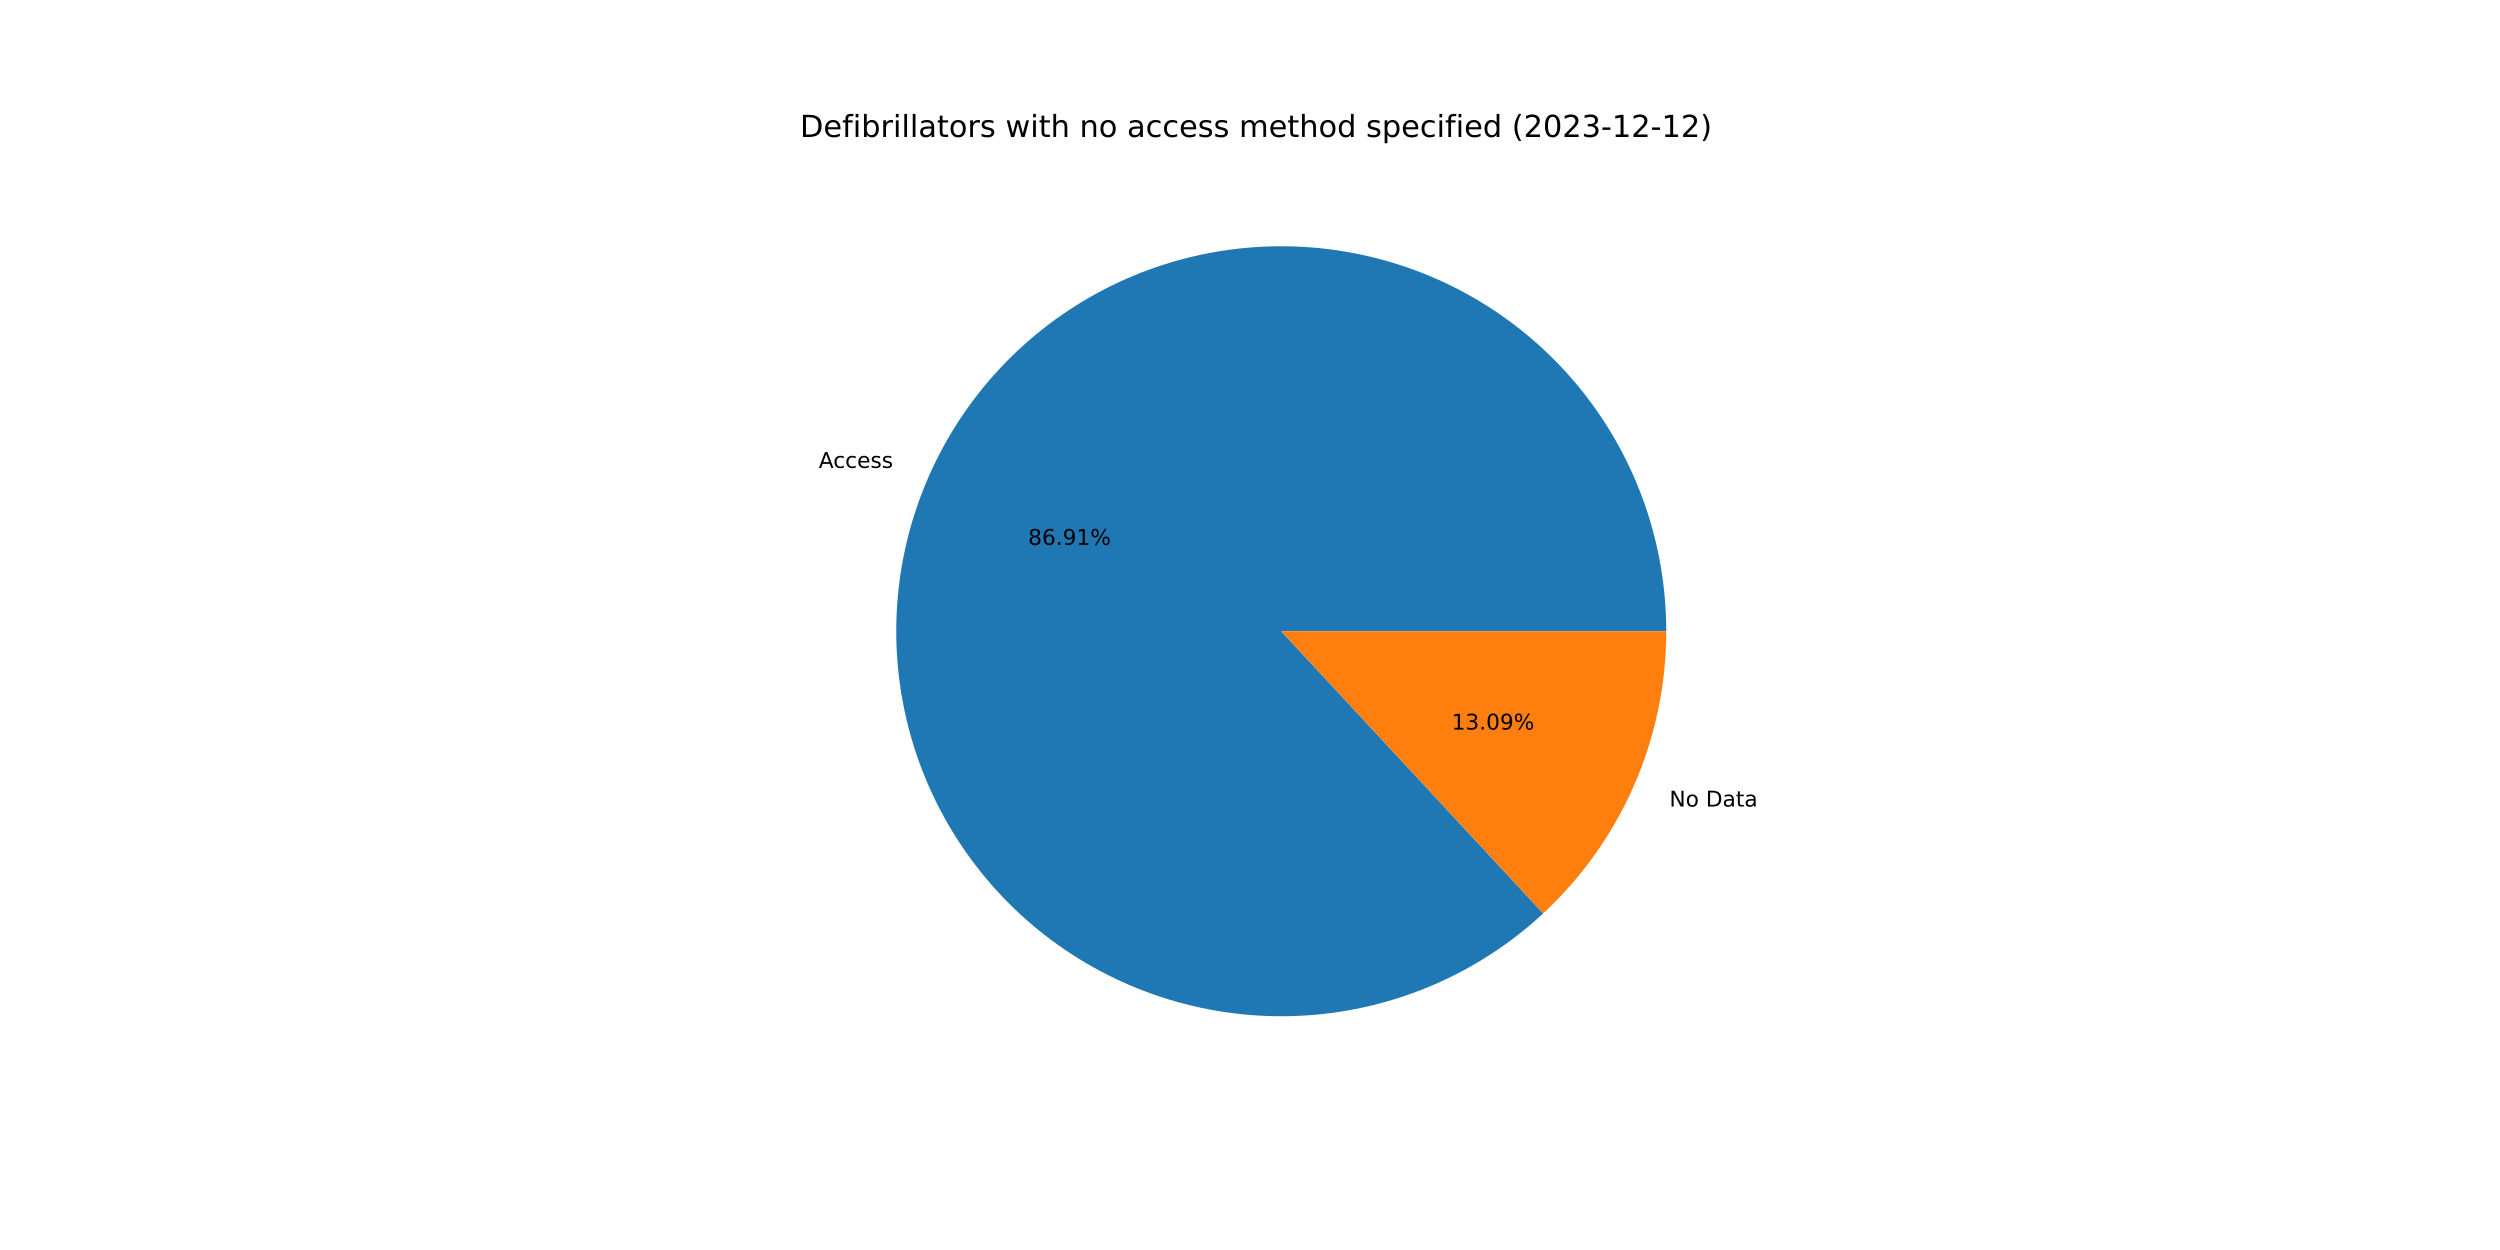
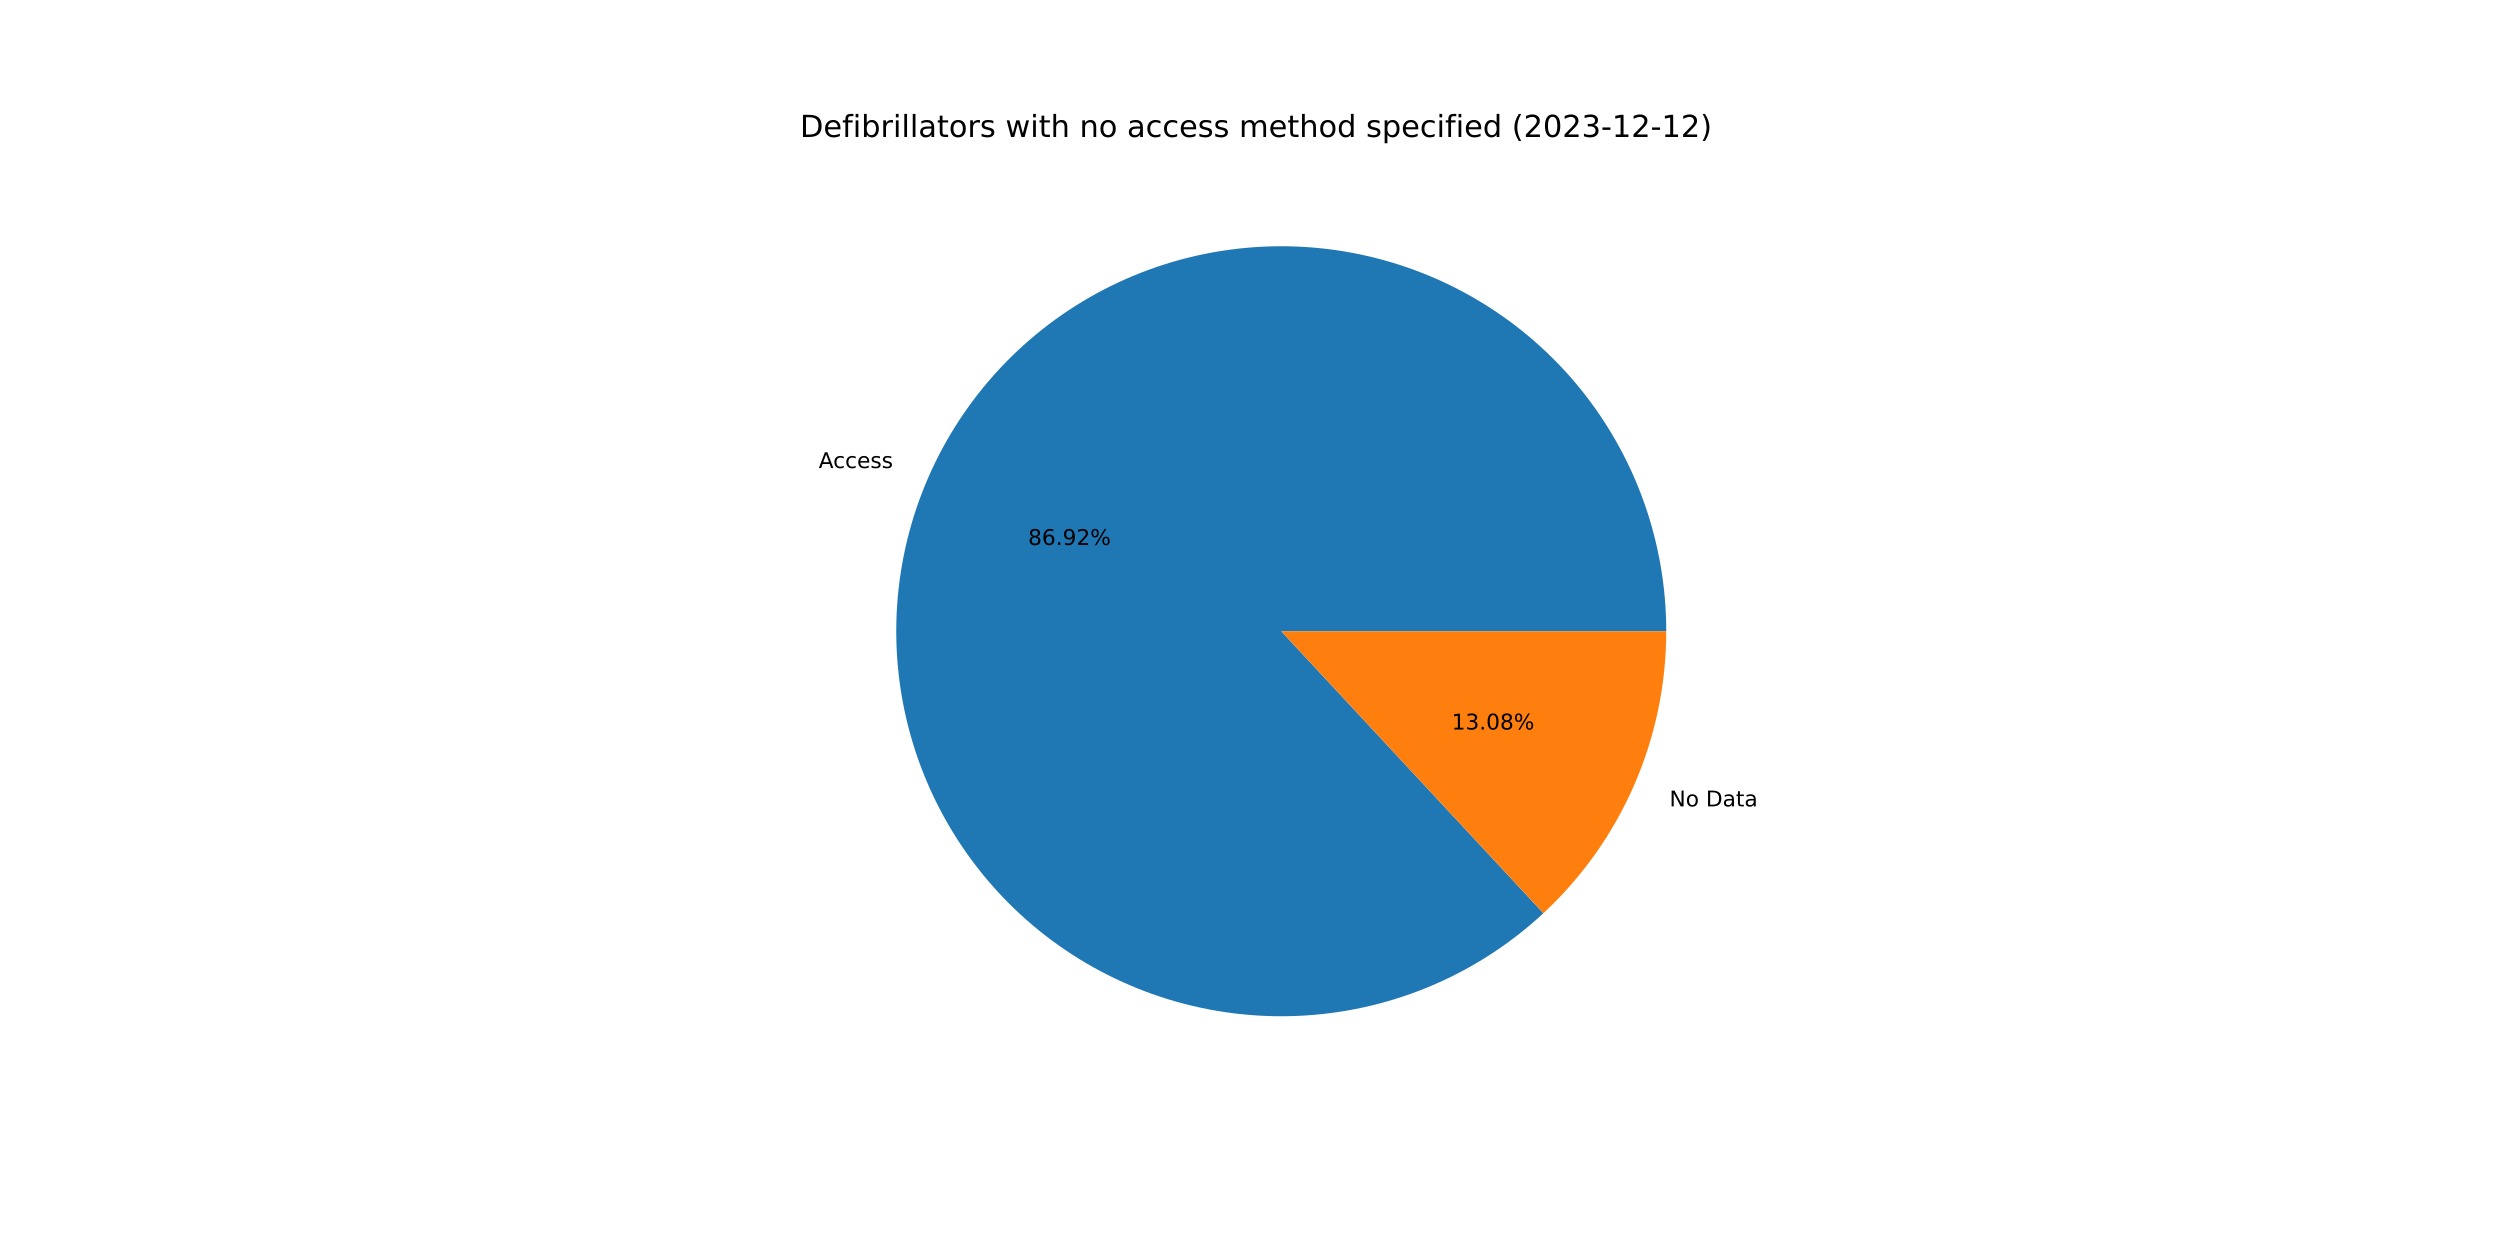
<svg xmlns="http://www.w3.org/2000/svg" xmlns:xlink="http://www.w3.org/1999/xlink" width="1152pt" height="576pt" viewBox="0 0 1152 576" version="1.1">
  <defs>
    <style type="text/css">*{stroke-linejoin: round; stroke-linecap: butt}</style>
  </defs>
  <g id="figure_1">
    <g id="patch_1">
      <path d="M 0 576  L 1152 576  L 1152 0  L 0 0  z " style="fill: #ffffff" />
    </g>
    <g id="axes_1">
      <g id="patch_2">
-         <path d="M 767.808 290.88  C 767.808 270.649 764.347 250.566 757.576 231.502  C 750.805 212.438 740.822 194.672 728.061 178.973  C 715.299 163.275 699.946 149.875 682.667 139.353  C 665.387 128.831 646.434 121.342 626.63 117.211  C 606.825 113.079 586.459 112.366 566.414 115.101  C 546.369 117.836 526.938 123.98 508.965 133.267  C 490.991 142.554 474.738 154.847 460.909 169.613  C 447.08 184.38 435.878 201.404 427.789 219.948  C 419.701 238.491 414.843 258.282 413.427 278.464  C 412.011 298.645 414.058 318.921 419.478 338.412  C 424.898 357.903 433.613 376.325 445.245 392.878  C 456.876 409.431 471.254 423.873 487.755 435.578  C 504.255 447.283 522.637 456.08 542.104 461.588  C 561.571 467.095 581.838 469.232 602.025 467.907  C 622.213 466.581 642.025 461.812 660.605 453.806  C 679.184 445.8 696.258 434.675 711.087 420.912  L 590.4 290.88  L 767.808 290.88  z " style="fill: #1f77b4" />
+         <path d="M 767.808 290.88  C 767.808 270.646 764.346 250.561 757.573 231.494  C 750.8 212.427 740.815 194.659 728.05 178.96  C 715.285 163.261 699.928 149.86 682.645 139.339  C 665.361 128.819 646.404 121.332 626.596 117.204  C 606.788 113.075 586.418 112.366 566.371 115.107  C 546.324 117.847 526.892 123.998 508.918 133.291  C 490.945 142.584 474.693 154.884 460.867 169.657  C 447.042 184.431 435.845 201.462 427.762 220.011  C 419.679 238.56 414.829 258.356 413.422 278.541  C 412.014 298.726 414.071 319.004 419.501 338.495  C 424.932 357.987 433.657 376.406 445.299 392.955  C 456.941 409.504 471.329 423.941 487.839 435.638  C 504.349 447.335 522.739 456.122 542.213 461.618  C 561.686 467.114 581.956 469.238 602.146 467.899  C 622.335 466.559 642.148 461.775 660.724 453.755  C 679.3 445.734 696.368 434.594 711.188 420.818  L 590.4 290.88  L 767.808 290.88  z " style="fill: #1f77b4" />
      </g>
      <g id="patch_3">
-         <path d="M 711.087 420.912  C 728.978 404.307 743.251 384.186 753.011 361.812  C 762.77 339.439 767.808 315.29 767.808 290.88  L 590.4 290.88  L 711.087 420.912  z " style="fill: #ff7f0e" />
+         <path d="M 711.188 420.818  C 729.049 404.215 743.297 384.105 753.038 361.749  C 762.78 339.393 767.808 315.266 767.808 290.88  L 590.4 290.88  L 711.188 420.818  z " style="fill: #ff7f0e" />
      </g>
      <g id="matplotlib.axis_1" />
      <g id="matplotlib.axis_2" />
      <g id="text_1">
-         <g transform="translate(377.2941 215.6136)scale(0.1 -0.1)">
+         <g transform="translate(377.2637 215.6834)scale(0.1 -0.1)">
          <defs>
            <path id="DejaVuSans-41" d="M 2188 4044  L 1331 1722  L 3047 1722  L 2188 4044  z M 1831 4666  L 2547 4666  L 4325 0  L 3669 0  L 3244 1197  L 1141 1197  L 716 0  L 50 0  L 1831 4666  z " transform="scale(0.015625)" />
            <path id="DejaVuSans-63" d="M 3122 3366  L 3122 2828  Q 2878 2963 2633 3030  Q 2388 3097 2138 3097  Q 1578 3097 1268 2742  Q 959 2388 959 1747  Q 959 1106 1268 751  Q 1578 397 2138 397  Q 2388 397 2633 464  Q 2878 531 3122 666  L 3122 134  Q 2881 22 2623 -34  Q 2366 -91 2075 -91  Q 1284 -91 818 406  Q 353 903 353 1747  Q 353 2603 823 3093  Q 1294 3584 2113 3584  Q 2378 3584 2631 3529  Q 2884 3475 3122 3366  z " transform="scale(0.015625)" />
            <path id="DejaVuSans-65" d="M 3597 1894  L 3597 1613  L 953 1613  Q 991 1019 1311 708  Q 1631 397 2203 397  Q 2534 397 2845 478  Q 3156 559 3463 722  L 3463 178  Q 3153 47 2828 -22  Q 2503 -91 2169 -91  Q 1331 -91 842 396  Q 353 884 353 1716  Q 353 2575 817 3079  Q 1281 3584 2069 3584  Q 2775 3584 3186 3129  Q 3597 2675 3597 1894  z M 3022 2063  Q 3016 2534 2758 2815  Q 2500 3097 2075 3097  Q 1594 3097 1305 2825  Q 1016 2553 972 2059  L 3022 2063  z " transform="scale(0.015625)" />
            <path id="DejaVuSans-73" d="M 2834 3397  L 2834 2853  Q 2591 2978 2328 3040  Q 2066 3103 1784 3103  Q 1356 3103 1142 2972  Q 928 2841 928 2578  Q 928 2378 1081 2264  Q 1234 2150 1697 2047  L 1894 2003  Q 2506 1872 2764 1633  Q 3022 1394 3022 966  Q 3022 478 2636 193  Q 2250 -91 1575 -91  Q 1294 -91 989 -36  Q 684 19 347 128  L 347 722  Q 666 556 975 473  Q 1284 391 1588 391  Q 1994 391 2212 530  Q 2431 669 2431 922  Q 2431 1156 2273 1281  Q 2116 1406 1581 1522  L 1381 1569  Q 847 1681 609 1914  Q 372 2147 372 2553  Q 372 3047 722 3315  Q 1072 3584 1716 3584  Q 2034 3584 2315 3537  Q 2597 3491 2834 3397  z " transform="scale(0.015625)" />
          </defs>
          <use xlink:href="#DejaVuSans-41" />
          <use xlink:href="#DejaVuSans-63" x="66.658" />
          <use xlink:href="#DejaVuSans-63" x="121.639" />
          <use xlink:href="#DejaVuSans-65" x="176.619" />
          <use xlink:href="#DejaVuSans-73" x="238.143" />
          <use xlink:href="#DejaVuSans-73" x="290.242" />
        </g>
      </g>
      <g id="text_2">
-         <g transform="translate(473.7688 251.0799)scale(0.1 -0.1)">
+         <g transform="translate(473.7523 251.1179)scale(0.1 -0.1)">
          <defs>
            <path id="DejaVuSans-38" d="M 2034 2216  Q 1584 2216 1326 1975  Q 1069 1734 1069 1313  Q 1069 891 1326 650  Q 1584 409 2034 409  Q 2484 409 2743 651  Q 3003 894 3003 1313  Q 3003 1734 2745 1975  Q 2488 2216 2034 2216  z M 1403 2484  Q 997 2584 770 2862  Q 544 3141 544 3541  Q 544 4100 942 4425  Q 1341 4750 2034 4750  Q 2731 4750 3128 4425  Q 3525 4100 3525 3541  Q 3525 3141 3298 2862  Q 3072 2584 2669 2484  Q 3125 2378 3379 2068  Q 3634 1759 3634 1313  Q 3634 634 3220 271  Q 2806 -91 2034 -91  Q 1263 -91 848 271  Q 434 634 434 1313  Q 434 1759 690 2068  Q 947 2378 1403 2484  z M 1172 3481  Q 1172 3119 1398 2916  Q 1625 2713 2034 2713  Q 2441 2713 2670 2916  Q 2900 3119 2900 3481  Q 2900 3844 2670 4047  Q 2441 4250 2034 4250  Q 1625 4250 1398 4047  Q 1172 3844 1172 3481  z " transform="scale(0.015625)" />
            <path id="DejaVuSans-36" d="M 2113 2584  Q 1688 2584 1439 2293  Q 1191 2003 1191 1497  Q 1191 994 1439 701  Q 1688 409 2113 409  Q 2538 409 2786 701  Q 3034 994 3034 1497  Q 3034 2003 2786 2293  Q 2538 2584 2113 2584  z M 3366 4563  L 3366 3988  Q 3128 4100 2886 4159  Q 2644 4219 2406 4219  Q 1781 4219 1451 3797  Q 1122 3375 1075 2522  Q 1259 2794 1537 2939  Q 1816 3084 2150 3084  Q 2853 3084 3261 2657  Q 3669 2231 3669 1497  Q 3669 778 3244 343  Q 2819 -91 2113 -91  Q 1303 -91 875 529  Q 447 1150 447 2328  Q 447 3434 972 4092  Q 1497 4750 2381 4750  Q 2619 4750 2861 4703  Q 3103 4656 3366 4563  z " transform="scale(0.015625)" />
            <path id="DejaVuSans-2e" d="M 684 794  L 1344 794  L 1344 0  L 684 0  L 684 794  z " transform="scale(0.015625)" />
            <path id="DejaVuSans-39" d="M 703 97  L 703 672  Q 941 559 1184 500  Q 1428 441 1663 441  Q 2288 441 2617 861  Q 2947 1281 2994 2138  Q 2813 1869 2534 1725  Q 2256 1581 1919 1581  Q 1219 1581 811 2004  Q 403 2428 403 3163  Q 403 3881 828 4315  Q 1253 4750 1959 4750  Q 2769 4750 3195 4129  Q 3622 3509 3622 2328  Q 3622 1225 3098 567  Q 2575 -91 1691 -91  Q 1453 -91 1209 -44  Q 966 3 703 97  z M 1959 2075  Q 2384 2075 2632 2365  Q 2881 2656 2881 3163  Q 2881 3666 2632 3958  Q 2384 4250 1959 4250  Q 1534 4250 1286 3958  Q 1038 3666 1038 3163  Q 1038 2656 1286 2365  Q 1534 2075 1959 2075  z " transform="scale(0.015625)" />
-             <path id="DejaVuSans-31" d="M 794 531  L 1825 531  L 1825 4091  L 703 3866  L 703 4441  L 1819 4666  L 2450 4666  L 2450 531  L 3481 531  L 3481 0  L 794 0  L 794 531  z " transform="scale(0.015625)" />
+             <path id="DejaVuSans-32" d="M 1228 531  L 3431 531  L 3431 0  L 469 0  L 469 531  Q 828 903 1448 1529  Q 2069 2156 2228 2338  Q 2531 2678 2651 2914  Q 2772 3150 2772 3378  Q 2772 3750 2511 3984  Q 2250 4219 1831 4219  Q 1534 4219 1204 4116  Q 875 4013 500 3803  L 500 4441  Q 881 4594 1212 4672  Q 1544 4750 1819 4750  Q 2544 4750 2975 4387  Q 3406 4025 3406 3419  Q 3406 3131 3298 2873  Q 3191 2616 2906 2266  Q 2828 2175 2409 1742  Q 1991 1309 1228 531  z " transform="scale(0.015625)" />
            <path id="DejaVuSans-25" d="M 4653 2053  Q 4381 2053 4226 1822  Q 4072 1591 4072 1178  Q 4072 772 4226 539  Q 4381 306 4653 306  Q 4919 306 5073 539  Q 5228 772 5228 1178  Q 5228 1588 5073 1820  Q 4919 2053 4653 2053  z M 4653 2450  Q 5147 2450 5437 2106  Q 5728 1763 5728 1178  Q 5728 594 5436 251  Q 5144 -91 4653 -91  Q 4153 -91 3862 251  Q 3572 594 3572 1178  Q 3572 1766 3864 2108  Q 4156 2450 4653 2450  z M 1428 4353  Q 1159 4353 1004 4120  Q 850 3888 850 3481  Q 850 3069 1003 2837  Q 1156 2606 1428 2606  Q 1700 2606 1854 2837  Q 2009 3069 2009 3481  Q 2009 3884 1853 4118  Q 1697 4353 1428 4353  z M 4250 4750  L 4750 4750  L 1831 -91  L 1331 -91  L 4250 4750  z M 1428 4750  Q 1922 4750 2215 4408  Q 2509 4066 2509 3481  Q 2509 2891 2217 2550  Q 1925 2209 1428 2209  Q 931 2209 642 2551  Q 353 2894 353 3481  Q 353 4063 643 4406  Q 934 4750 1428 4750  z " transform="scale(0.015625)" />
          </defs>
          <use xlink:href="#DejaVuSans-38" />
          <use xlink:href="#DejaVuSans-36" x="63.623" />
          <use xlink:href="#DejaVuSans-2e" x="127.246" />
          <use xlink:href="#DejaVuSans-39" x="159.033" />
-           <use xlink:href="#DejaVuSans-31" x="222.656" />
+           <use xlink:href="#DejaVuSans-32" x="222.656" />
          <use xlink:href="#DejaVuSans-25" x="286.279" />
        </g>
      </g>
      <g id="text_3">
-         <g transform="translate(769.2716 371.6651)scale(0.1 -0.1)">
+         <g transform="translate(769.302 371.5954)scale(0.1 -0.1)">
          <defs>
            <path id="DejaVuSans-4e" d="M 628 4666  L 1478 4666  L 3547 763  L 3547 4666  L 4159 4666  L 4159 0  L 3309 0  L 1241 3903  L 1241 0  L 628 0  L 628 4666  z " transform="scale(0.015625)" />
            <path id="DejaVuSans-6f" d="M 1959 3097  Q 1497 3097 1228 2736  Q 959 2375 959 1747  Q 959 1119 1226 758  Q 1494 397 1959 397  Q 2419 397 2687 759  Q 2956 1122 2956 1747  Q 2956 2369 2687 2733  Q 2419 3097 1959 3097  z M 1959 3584  Q 2709 3584 3137 3096  Q 3566 2609 3566 1747  Q 3566 888 3137 398  Q 2709 -91 1959 -91  Q 1206 -91 779 398  Q 353 888 353 1747  Q 353 2609 779 3096  Q 1206 3584 1959 3584  z " transform="scale(0.015625)" />
            <path id="DejaVuSans-20" transform="scale(0.015625)" />
            <path id="DejaVuSans-44" d="M 1259 4147  L 1259 519  L 2022 519  Q 2988 519 3436 956  Q 3884 1394 3884 2338  Q 3884 3275 3436 3711  Q 2988 4147 2022 4147  L 1259 4147  z M 628 4666  L 1925 4666  Q 3281 4666 3915 4102  Q 4550 3538 4550 2338  Q 4550 1131 3912 565  Q 3275 0 1925 0  L 628 0  L 628 4666  z " transform="scale(0.015625)" />
            <path id="DejaVuSans-61" d="M 2194 1759  Q 1497 1759 1228 1600  Q 959 1441 959 1056  Q 959 750 1161 570  Q 1363 391 1709 391  Q 2188 391 2477 730  Q 2766 1069 2766 1631  L 2766 1759  L 2194 1759  z M 3341 1997  L 3341 0  L 2766 0  L 2766 531  Q 2569 213 2275 61  Q 1981 -91 1556 -91  Q 1019 -91 701 211  Q 384 513 384 1019  Q 384 1609 779 1909  Q 1175 2209 1959 2209  L 2766 2209  L 2766 2266  Q 2766 2663 2505 2880  Q 2244 3097 1772 3097  Q 1472 3097 1187 3025  Q 903 2953 641 2809  L 641 3341  Q 956 3463 1253 3523  Q 1550 3584 1831 3584  Q 2591 3584 2966 3190  Q 3341 2797 3341 1997  z " transform="scale(0.015625)" />
            <path id="DejaVuSans-74" d="M 1172 4494  L 1172 3500  L 2356 3500  L 2356 3053  L 1172 3053  L 1172 1153  Q 1172 725 1289 603  Q 1406 481 1766 481  L 2356 481  L 2356 0  L 1766 0  Q 1100 0 847 248  Q 594 497 594 1153  L 594 3053  L 172 3053  L 172 3500  L 594 3500  L 594 4494  L 1172 4494  z " transform="scale(0.015625)" />
          </defs>
          <use xlink:href="#DejaVuSans-4e" />
          <use xlink:href="#DejaVuSans-6f" x="74.805" />
          <use xlink:href="#DejaVuSans-20" x="135.986" />
          <use xlink:href="#DejaVuSans-44" x="167.773" />
          <use xlink:href="#DejaVuSans-61" x="244.775" />
          <use xlink:href="#DejaVuSans-74" x="306.055" />
          <use xlink:href="#DejaVuSans-61" x="345.264" />
        </g>
      </g>
      <g id="text_4">
-         <g transform="translate(668.9015 336.1989)scale(0.1 -0.1)">
+         <g transform="translate(668.9181 336.1608)scale(0.1 -0.1)">
          <defs>
+             <path id="DejaVuSans-31" d="M 794 531  L 1825 531  L 1825 4091  L 703 3866  L 703 4441  L 1819 4666  L 2450 4666  L 2450 531  L 3481 531  L 3481 0  L 794 0  L 794 531  z " transform="scale(0.015625)" />
            <path id="DejaVuSans-33" d="M 2597 2516  Q 3050 2419 3304 2112  Q 3559 1806 3559 1356  Q 3559 666 3084 287  Q 2609 -91 1734 -91  Q 1441 -91 1130 -33  Q 819 25 488 141  L 488 750  Q 750 597 1062 519  Q 1375 441 1716 441  Q 2309 441 2620 675  Q 2931 909 2931 1356  Q 2931 1769 2642 2001  Q 2353 2234 1838 2234  L 1294 2234  L 1294 2753  L 1863 2753  Q 2328 2753 2575 2939  Q 2822 3125 2822 3475  Q 2822 3834 2567 4026  Q 2313 4219 1838 4219  Q 1578 4219 1281 4162  Q 984 4106 628 3988  L 628 4550  Q 988 4650 1302 4700  Q 1616 4750 1894 4750  Q 2613 4750 3031 4423  Q 3450 4097 3450 3541  Q 3450 3153 3228 2886  Q 3006 2619 2597 2516  z " transform="scale(0.015625)" />
            <path id="DejaVuSans-30" d="M 2034 4250  Q 1547 4250 1301 3770  Q 1056 3291 1056 2328  Q 1056 1369 1301 889  Q 1547 409 2034 409  Q 2525 409 2770 889  Q 3016 1369 3016 2328  Q 3016 3291 2770 3770  Q 2525 4250 2034 4250  z M 2034 4750  Q 2819 4750 3233 4129  Q 3647 3509 3647 2328  Q 3647 1150 3233 529  Q 2819 -91 2034 -91  Q 1250 -91 836 529  Q 422 1150 422 2328  Q 422 3509 836 4129  Q 1250 4750 2034 4750  z " transform="scale(0.015625)" />
          </defs>
          <use xlink:href="#DejaVuSans-31" />
          <use xlink:href="#DejaVuSans-33" x="63.623" />
          <use xlink:href="#DejaVuSans-2e" x="127.246" />
          <use xlink:href="#DejaVuSans-30" x="159.033" />
-           <use xlink:href="#DejaVuSans-39" x="222.656" />
+           <use xlink:href="#DejaVuSans-38" x="222.656" />
          <use xlink:href="#DejaVuSans-25" x="286.279" />
        </g>
      </g>
      <g id="text_5">
        <g transform="translate(368.64 63.12)scale(0.14 -0.14)">
          <defs>
            <path id="DejaVuSans-66" d="M 2375 4863  L 2375 4384  L 1825 4384  Q 1516 4384 1395 4259  Q 1275 4134 1275 3809  L 1275 3500  L 2222 3500  L 2222 3053  L 1275 3053  L 1275 0  L 697 0  L 697 3053  L 147 3053  L 147 3500  L 697 3500  L 697 3744  Q 697 4328 969 4595  Q 1241 4863 1831 4863  L 2375 4863  z " transform="scale(0.015625)" />
            <path id="DejaVuSans-69" d="M 603 3500  L 1178 3500  L 1178 0  L 603 0  L 603 3500  z M 603 4863  L 1178 4863  L 1178 4134  L 603 4134  L 603 4863  z " transform="scale(0.015625)" />
            <path id="DejaVuSans-62" d="M 3116 1747  Q 3116 2381 2855 2742  Q 2594 3103 2138 3103  Q 1681 3103 1420 2742  Q 1159 2381 1159 1747  Q 1159 1113 1420 752  Q 1681 391 2138 391  Q 2594 391 2855 752  Q 3116 1113 3116 1747  z M 1159 2969  Q 1341 3281 1617 3432  Q 1894 3584 2278 3584  Q 2916 3584 3314 3078  Q 3713 2572 3713 1747  Q 3713 922 3314 415  Q 2916 -91 2278 -91  Q 1894 -91 1617 61  Q 1341 213 1159 525  L 1159 0  L 581 0  L 581 4863  L 1159 4863  L 1159 2969  z " transform="scale(0.015625)" />
            <path id="DejaVuSans-72" d="M 2631 2963  Q 2534 3019 2420 3045  Q 2306 3072 2169 3072  Q 1681 3072 1420 2755  Q 1159 2438 1159 1844  L 1159 0  L 581 0  L 581 3500  L 1159 3500  L 1159 2956  Q 1341 3275 1631 3429  Q 1922 3584 2338 3584  Q 2397 3584 2469 3576  Q 2541 3569 2628 3553  L 2631 2963  z " transform="scale(0.015625)" />
            <path id="DejaVuSans-6c" d="M 603 4863  L 1178 4863  L 1178 0  L 603 0  L 603 4863  z " transform="scale(0.015625)" />
            <path id="DejaVuSans-77" d="M 269 3500  L 844 3500  L 1563 769  L 2278 3500  L 2956 3500  L 3675 769  L 4391 3500  L 4966 3500  L 4050 0  L 3372 0  L 2619 2869  L 1863 0  L 1184 0  L 269 3500  z " transform="scale(0.015625)" />
            <path id="DejaVuSans-68" d="M 3513 2113  L 3513 0  L 2938 0  L 2938 2094  Q 2938 2591 2744 2837  Q 2550 3084 2163 3084  Q 1697 3084 1428 2787  Q 1159 2491 1159 1978  L 1159 0  L 581 0  L 581 4863  L 1159 4863  L 1159 2956  Q 1366 3272 1645 3428  Q 1925 3584 2291 3584  Q 2894 3584 3203 3211  Q 3513 2838 3513 2113  z " transform="scale(0.015625)" />
            <path id="DejaVuSans-6e" d="M 3513 2113  L 3513 0  L 2938 0  L 2938 2094  Q 2938 2591 2744 2837  Q 2550 3084 2163 3084  Q 1697 3084 1428 2787  Q 1159 2491 1159 1978  L 1159 0  L 581 0  L 581 3500  L 1159 3500  L 1159 2956  Q 1366 3272 1645 3428  Q 1925 3584 2291 3584  Q 2894 3584 3203 3211  Q 3513 2838 3513 2113  z " transform="scale(0.015625)" />
            <path id="DejaVuSans-6d" d="M 3328 2828  Q 3544 3216 3844 3400  Q 4144 3584 4550 3584  Q 5097 3584 5394 3201  Q 5691 2819 5691 2113  L 5691 0  L 5113 0  L 5113 2094  Q 5113 2597 4934 2840  Q 4756 3084 4391 3084  Q 3944 3084 3684 2787  Q 3425 2491 3425 1978  L 3425 0  L 2847 0  L 2847 2094  Q 2847 2600 2669 2842  Q 2491 3084 2119 3084  Q 1678 3084 1418 2786  Q 1159 2488 1159 1978  L 1159 0  L 581 0  L 581 3500  L 1159 3500  L 1159 2956  Q 1356 3278 1631 3431  Q 1906 3584 2284 3584  Q 2666 3584 2933 3390  Q 3200 3197 3328 2828  z " transform="scale(0.015625)" />
            <path id="DejaVuSans-64" d="M 2906 2969  L 2906 4863  L 3481 4863  L 3481 0  L 2906 0  L 2906 525  Q 2725 213 2448 61  Q 2172 -91 1784 -91  Q 1150 -91 751 415  Q 353 922 353 1747  Q 353 2572 751 3078  Q 1150 3584 1784 3584  Q 2172 3584 2448 3432  Q 2725 3281 2906 2969  z M 947 1747  Q 947 1113 1208 752  Q 1469 391 1925 391  Q 2381 391 2643 752  Q 2906 1113 2906 1747  Q 2906 2381 2643 2742  Q 2381 3103 1925 3103  Q 1469 3103 1208 2742  Q 947 2381 947 1747  z " transform="scale(0.015625)" />
            <path id="DejaVuSans-70" d="M 1159 525  L 1159 -1331  L 581 -1331  L 581 3500  L 1159 3500  L 1159 2969  Q 1341 3281 1617 3432  Q 1894 3584 2278 3584  Q 2916 3584 3314 3078  Q 3713 2572 3713 1747  Q 3713 922 3314 415  Q 2916 -91 2278 -91  Q 1894 -91 1617 61  Q 1341 213 1159 525  z M 3116 1747  Q 3116 2381 2855 2742  Q 2594 3103 2138 3103  Q 1681 3103 1420 2742  Q 1159 2381 1159 1747  Q 1159 1113 1420 752  Q 1681 391 2138 391  Q 2594 391 2855 752  Q 3116 1113 3116 1747  z " transform="scale(0.015625)" />
            <path id="DejaVuSans-28" d="M 1984 4856  Q 1566 4138 1362 3434  Q 1159 2731 1159 2009  Q 1159 1288 1364 580  Q 1569 -128 1984 -844  L 1484 -844  Q 1016 -109 783 600  Q 550 1309 550 2009  Q 550 2706 781 3412  Q 1013 4119 1484 4856  L 1984 4856  z " transform="scale(0.015625)" />
-             <path id="DejaVuSans-32" d="M 1228 531  L 3431 531  L 3431 0  L 469 0  L 469 531  Q 828 903 1448 1529  Q 2069 2156 2228 2338  Q 2531 2678 2651 2914  Q 2772 3150 2772 3378  Q 2772 3750 2511 3984  Q 2250 4219 1831 4219  Q 1534 4219 1204 4116  Q 875 4013 500 3803  L 500 4441  Q 881 4594 1212 4672  Q 1544 4750 1819 4750  Q 2544 4750 2975 4387  Q 3406 4025 3406 3419  Q 3406 3131 3298 2873  Q 3191 2616 2906 2266  Q 2828 2175 2409 1742  Q 1991 1309 1228 531  z " transform="scale(0.015625)" />
            <path id="DejaVuSans-2d" d="M 313 2009  L 1997 2009  L 1997 1497  L 313 1497  L 313 2009  z " transform="scale(0.015625)" />
            <path id="DejaVuSans-29" d="M 513 4856  L 1013 4856  Q 1481 4119 1714 3412  Q 1947 2706 1947 2009  Q 1947 1309 1714 600  Q 1481 -109 1013 -844  L 513 -844  Q 928 -128 1133 580  Q 1338 1288 1338 2009  Q 1338 2731 1133 3434  Q 928 4138 513 4856  z " transform="scale(0.015625)" />
          </defs>
          <use xlink:href="#DejaVuSans-44" />
          <use xlink:href="#DejaVuSans-65" x="77.002" />
          <use xlink:href="#DejaVuSans-66" x="138.525" />
          <use xlink:href="#DejaVuSans-69" x="173.73" />
          <use xlink:href="#DejaVuSans-62" x="201.514" />
          <use xlink:href="#DejaVuSans-72" x="264.99" />
          <use xlink:href="#DejaVuSans-69" x="306.104" />
          <use xlink:href="#DejaVuSans-6c" x="333.887" />
          <use xlink:href="#DejaVuSans-6c" x="361.67" />
          <use xlink:href="#DejaVuSans-61" x="389.453" />
          <use xlink:href="#DejaVuSans-74" x="450.732" />
          <use xlink:href="#DejaVuSans-6f" x="489.941" />
          <use xlink:href="#DejaVuSans-72" x="551.123" />
          <use xlink:href="#DejaVuSans-73" x="592.236" />
          <use xlink:href="#DejaVuSans-20" x="644.336" />
          <use xlink:href="#DejaVuSans-77" x="676.123" />
          <use xlink:href="#DejaVuSans-69" x="757.91" />
          <use xlink:href="#DejaVuSans-74" x="785.693" />
          <use xlink:href="#DejaVuSans-68" x="824.902" />
          <use xlink:href="#DejaVuSans-20" x="888.281" />
          <use xlink:href="#DejaVuSans-6e" x="920.068" />
          <use xlink:href="#DejaVuSans-6f" x="983.447" />
          <use xlink:href="#DejaVuSans-20" x="1044.629" />
          <use xlink:href="#DejaVuSans-61" x="1076.416" />
          <use xlink:href="#DejaVuSans-63" x="1137.695" />
          <use xlink:href="#DejaVuSans-63" x="1192.676" />
          <use xlink:href="#DejaVuSans-65" x="1247.656" />
          <use xlink:href="#DejaVuSans-73" x="1309.18" />
          <use xlink:href="#DejaVuSans-73" x="1361.279" />
          <use xlink:href="#DejaVuSans-20" x="1413.379" />
          <use xlink:href="#DejaVuSans-6d" x="1445.166" />
          <use xlink:href="#DejaVuSans-65" x="1542.578" />
          <use xlink:href="#DejaVuSans-74" x="1604.102" />
          <use xlink:href="#DejaVuSans-68" x="1643.311" />
          <use xlink:href="#DejaVuSans-6f" x="1706.689" />
          <use xlink:href="#DejaVuSans-64" x="1767.871" />
          <use xlink:href="#DejaVuSans-20" x="1831.348" />
          <use xlink:href="#DejaVuSans-73" x="1863.135" />
          <use xlink:href="#DejaVuSans-70" x="1915.234" />
          <use xlink:href="#DejaVuSans-65" x="1978.711" />
          <use xlink:href="#DejaVuSans-63" x="2040.234" />
          <use xlink:href="#DejaVuSans-69" x="2095.215" />
          <use xlink:href="#DejaVuSans-66" x="2122.998" />
          <use xlink:href="#DejaVuSans-69" x="2158.203" />
          <use xlink:href="#DejaVuSans-65" x="2185.986" />
          <use xlink:href="#DejaVuSans-64" x="2247.51" />
          <use xlink:href="#DejaVuSans-20" x="2310.986" />
          <use xlink:href="#DejaVuSans-28" x="2342.773" />
          <use xlink:href="#DejaVuSans-32" x="2381.787" />
          <use xlink:href="#DejaVuSans-30" x="2445.41" />
          <use xlink:href="#DejaVuSans-32" x="2509.033" />
          <use xlink:href="#DejaVuSans-33" x="2572.656" />
          <use xlink:href="#DejaVuSans-2d" x="2636.279" />
          <use xlink:href="#DejaVuSans-31" x="2672.363" />
          <use xlink:href="#DejaVuSans-32" x="2735.986" />
          <use xlink:href="#DejaVuSans-2d" x="2799.609" />
          <use xlink:href="#DejaVuSans-31" x="2835.693" />
          <use xlink:href="#DejaVuSans-32" x="2899.316" />
          <use xlink:href="#DejaVuSans-29" x="2962.939" />
        </g>
      </g>
    </g>
  </g>
</svg>
